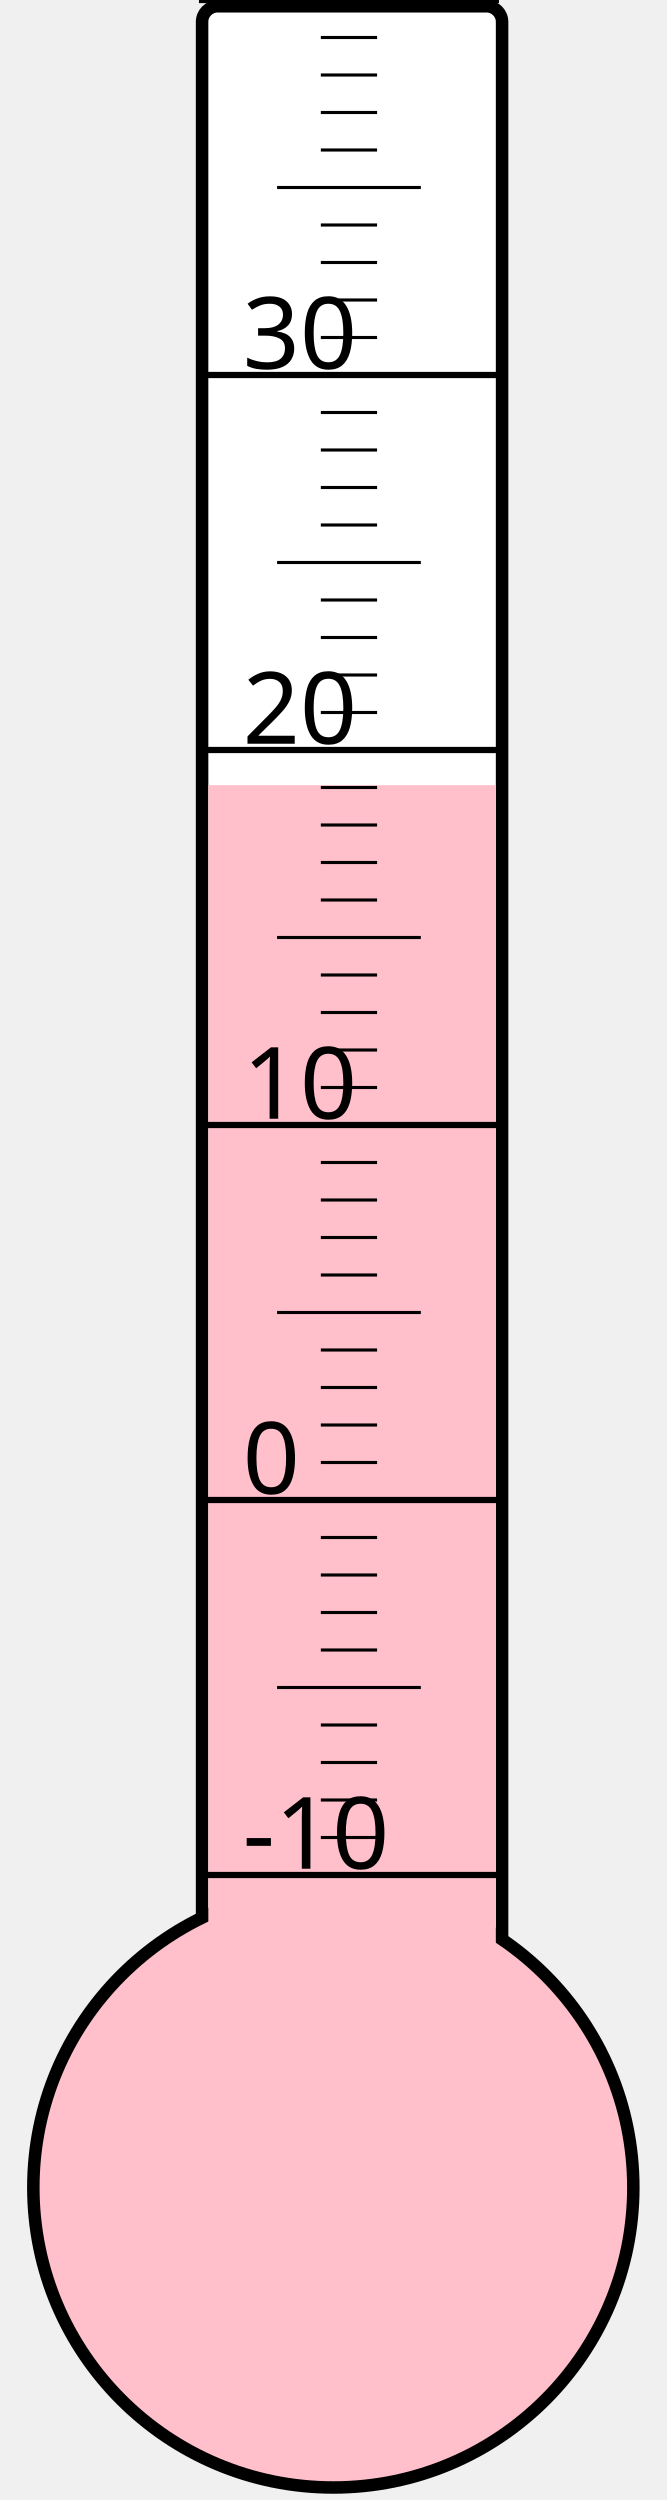
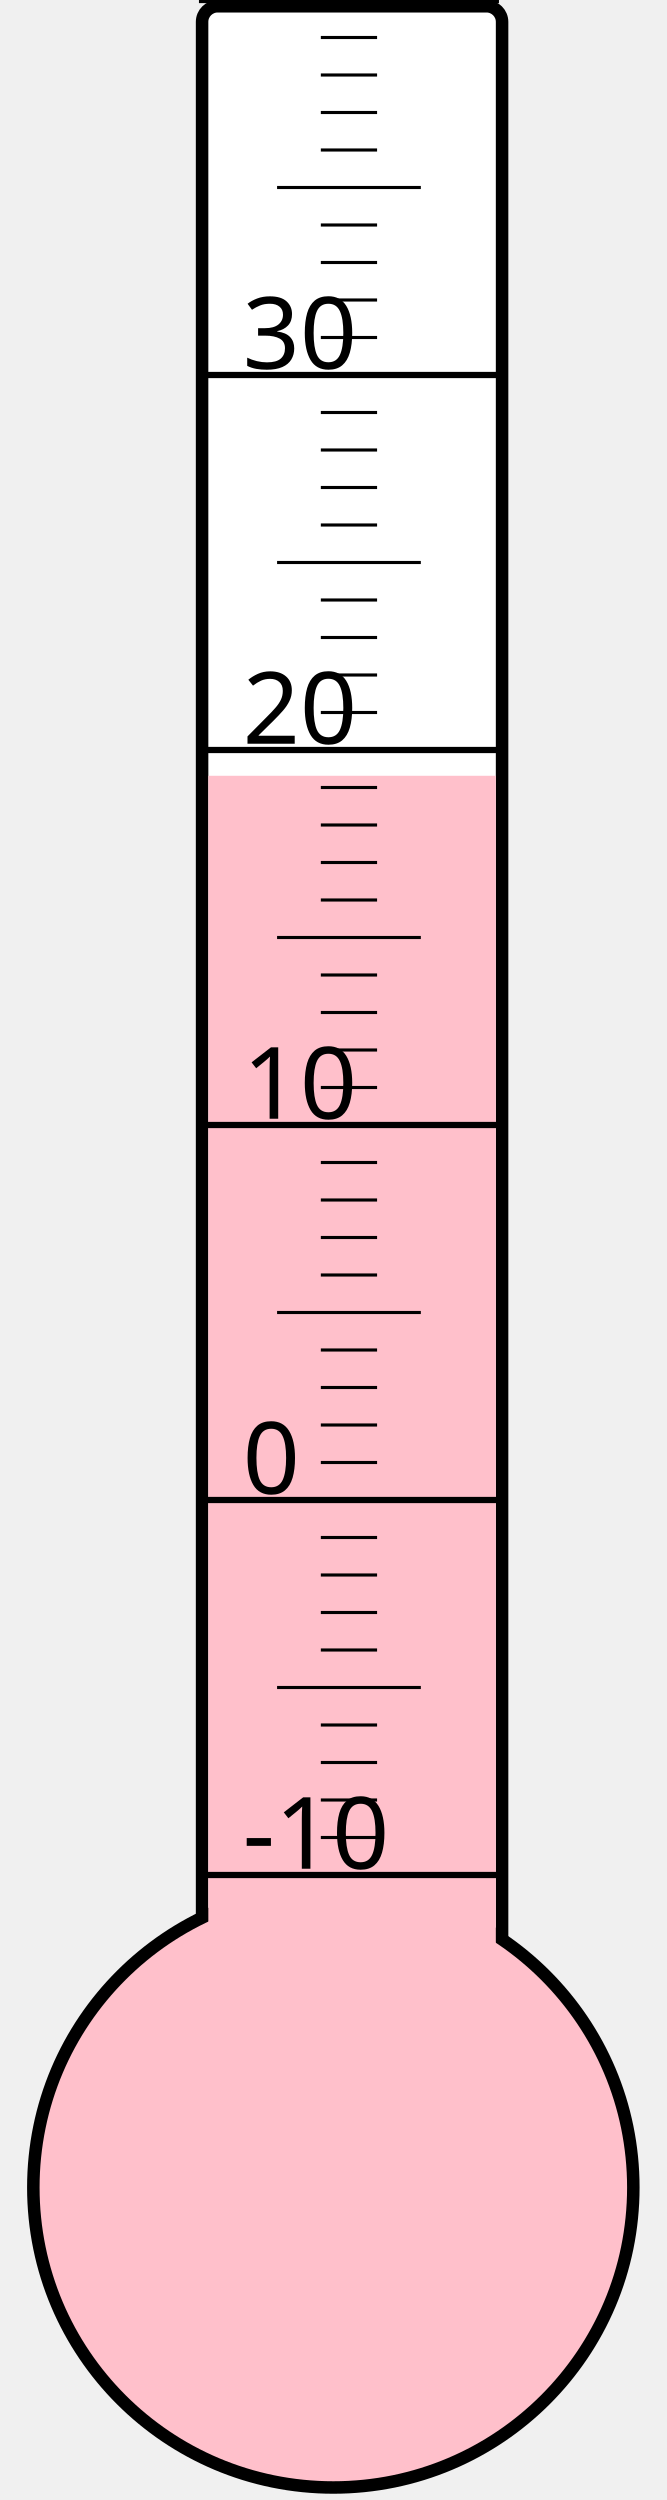
<svg xmlns="http://www.w3.org/2000/svg" width="40px" height="150px" viewBox="0 0 200 800">
  <rect width="200" height="800" x="0" y="0" style="fill: #ffffeb; fill-opacity: 0;" />
  <rect width="96" height="680" x="58" y="2" rx="5" ry="5" style="fill: white; fill-opacity: 1; stroke: black; stroke-width: 4;" />
  <circle cx="100" cy="700" r="96" style="fill: pink; stroke: black; stroke-width: 4;" />
-   <rect width="92" height="448.75" x="60" y="251.25" style="fill: pink; fill-opacity: 1; stroke-width: 0;" />
+   <rect width="92" height="451.75" x="60" y="248.25" style="fill: pink; fill-opacity: 1; stroke-width: 0;" />
  <text x="71" y="598" style="font-family: sans-serif; font-size: 24pt;">-10</text>
  <text x="71" y="478" style="font-family: sans-serif; font-size: 24pt;">0</text>
  <text x="71" y="358" style="font-family: sans-serif; font-size: 24pt;">10</text>
  <text x="71" y="238" style="font-family: sans-serif; font-size: 24pt;">20</text>
  <text x="71" y="118" style="font-family: sans-serif; font-size: 24pt;">30</text>
  <g style="stroke: black;">
    <line x1="57" y1="600" x2="153" y2="600" style="stroke-width: 2;" />
    <line x1="96" y1="588" x2="114" y2="588" style="stroke-width: 1;" />
    <line x1="96" y1="576" x2="114" y2="576" style="stroke-width: 1;" />
    <line x1="96" y1="564" x2="114" y2="564" style="stroke-width: 1;" />
    <line x1="96" y1="552" x2="114" y2="552" style="stroke-width: 1;" />
    <line x1="82" y1="540" x2="128" y2="540" style="stroke-width: 1;" />
    <line x1="96" y1="528" x2="114" y2="528" style="stroke-width: 1;" />
    <line x1="96" y1="516" x2="114" y2="516" style="stroke-width: 1;" />
    <line x1="96" y1="504" x2="114" y2="504" style="stroke-width: 1;" />
    <line x1="96" y1="492" x2="114" y2="492" style="stroke-width: 1;" />
    <line x1="57" y1="480" x2="153" y2="480" style="stroke-width: 2;" />
    <line x1="96" y1="468" x2="114" y2="468" style="stroke-width: 1;" />
    <line x1="96" y1="456" x2="114" y2="456" style="stroke-width: 1;" />
    <line x1="96" y1="444" x2="114" y2="444" style="stroke-width: 1;" />
    <line x1="96" y1="432" x2="114" y2="432" style="stroke-width: 1;" />
    <line x1="82" y1="420" x2="128" y2="420" style="stroke-width: 1;" />
    <line x1="96" y1="408" x2="114" y2="408" style="stroke-width: 1;" />
    <line x1="96" y1="396" x2="114" y2="396" style="stroke-width: 1;" />
    <line x1="96" y1="384" x2="114" y2="384" style="stroke-width: 1;" />
    <line x1="96" y1="372" x2="114" y2="372" style="stroke-width: 1;" />
    <line x1="57" y1="360" x2="153" y2="360" style="stroke-width: 2;" />
    <line x1="96" y1="348" x2="114" y2="348" style="stroke-width: 1;" />
    <line x1="96" y1="336" x2="114" y2="336" style="stroke-width: 1;" />
    <line x1="96" y1="324" x2="114" y2="324" style="stroke-width: 1;" />
    <line x1="96" y1="312" x2="114" y2="312" style="stroke-width: 1;" />
    <line x1="82" y1="300" x2="128" y2="300" style="stroke-width: 1;" />
    <line x1="96" y1="288" x2="114" y2="288" style="stroke-width: 1;" />
    <line x1="96" y1="276" x2="114" y2="276" style="stroke-width: 1;" />
    <line x1="96" y1="264" x2="114" y2="264" style="stroke-width: 1;" />
    <line x1="96" y1="252" x2="114" y2="252" style="stroke-width: 1;" />
    <line x1="57" y1="240" x2="153" y2="240" style="stroke-width: 2;" />
    <line x1="96" y1="228" x2="114" y2="228" style="stroke-width: 1;" />
    <line x1="96" y1="216" x2="114" y2="216" style="stroke-width: 1;" />
    <line x1="96" y1="204" x2="114" y2="204" style="stroke-width: 1;" />
    <line x1="96" y1="192" x2="114" y2="192" style="stroke-width: 1;" />
    <line x1="82" y1="180" x2="128" y2="180" style="stroke-width: 1;" />
    <line x1="96" y1="168" x2="114" y2="168" style="stroke-width: 1;" />
    <line x1="96" y1="156" x2="114" y2="156" style="stroke-width: 1;" />
    <line x1="96" y1="144" x2="114" y2="144" style="stroke-width: 1;" />
    <line x1="96" y1="132" x2="114" y2="132" style="stroke-width: 1;" />
    <line x1="57" y1="120" x2="153" y2="120" style="stroke-width: 2;" />
    <line x1="96" y1="108" x2="114" y2="108" style="stroke-width: 1;" />
    <line x1="96" y1="96" x2="114" y2="96" style="stroke-width: 1;" />
    <line x1="96" y1="84" x2="114" y2="84" style="stroke-width: 1;" />
    <line x1="96" y1="72" x2="114" y2="72" style="stroke-width: 1;" />
    <line x1="82" y1="60" x2="128" y2="60" style="stroke-width: 1;" />
    <line x1="96" y1="48" x2="114" y2="48" style="stroke-width: 1;" />
    <line x1="96" y1="36" x2="114" y2="36" style="stroke-width: 1;" />
    <line x1="96" y1="24" x2="114" y2="24" style="stroke-width: 1;" />
    <line x1="96" y1="12" x2="114" y2="12" style="stroke-width: 1;" />
    <line x1="57" y1="0" x2="153" y2="0" style="stroke-width: 2;" />
  </g>
</svg>
